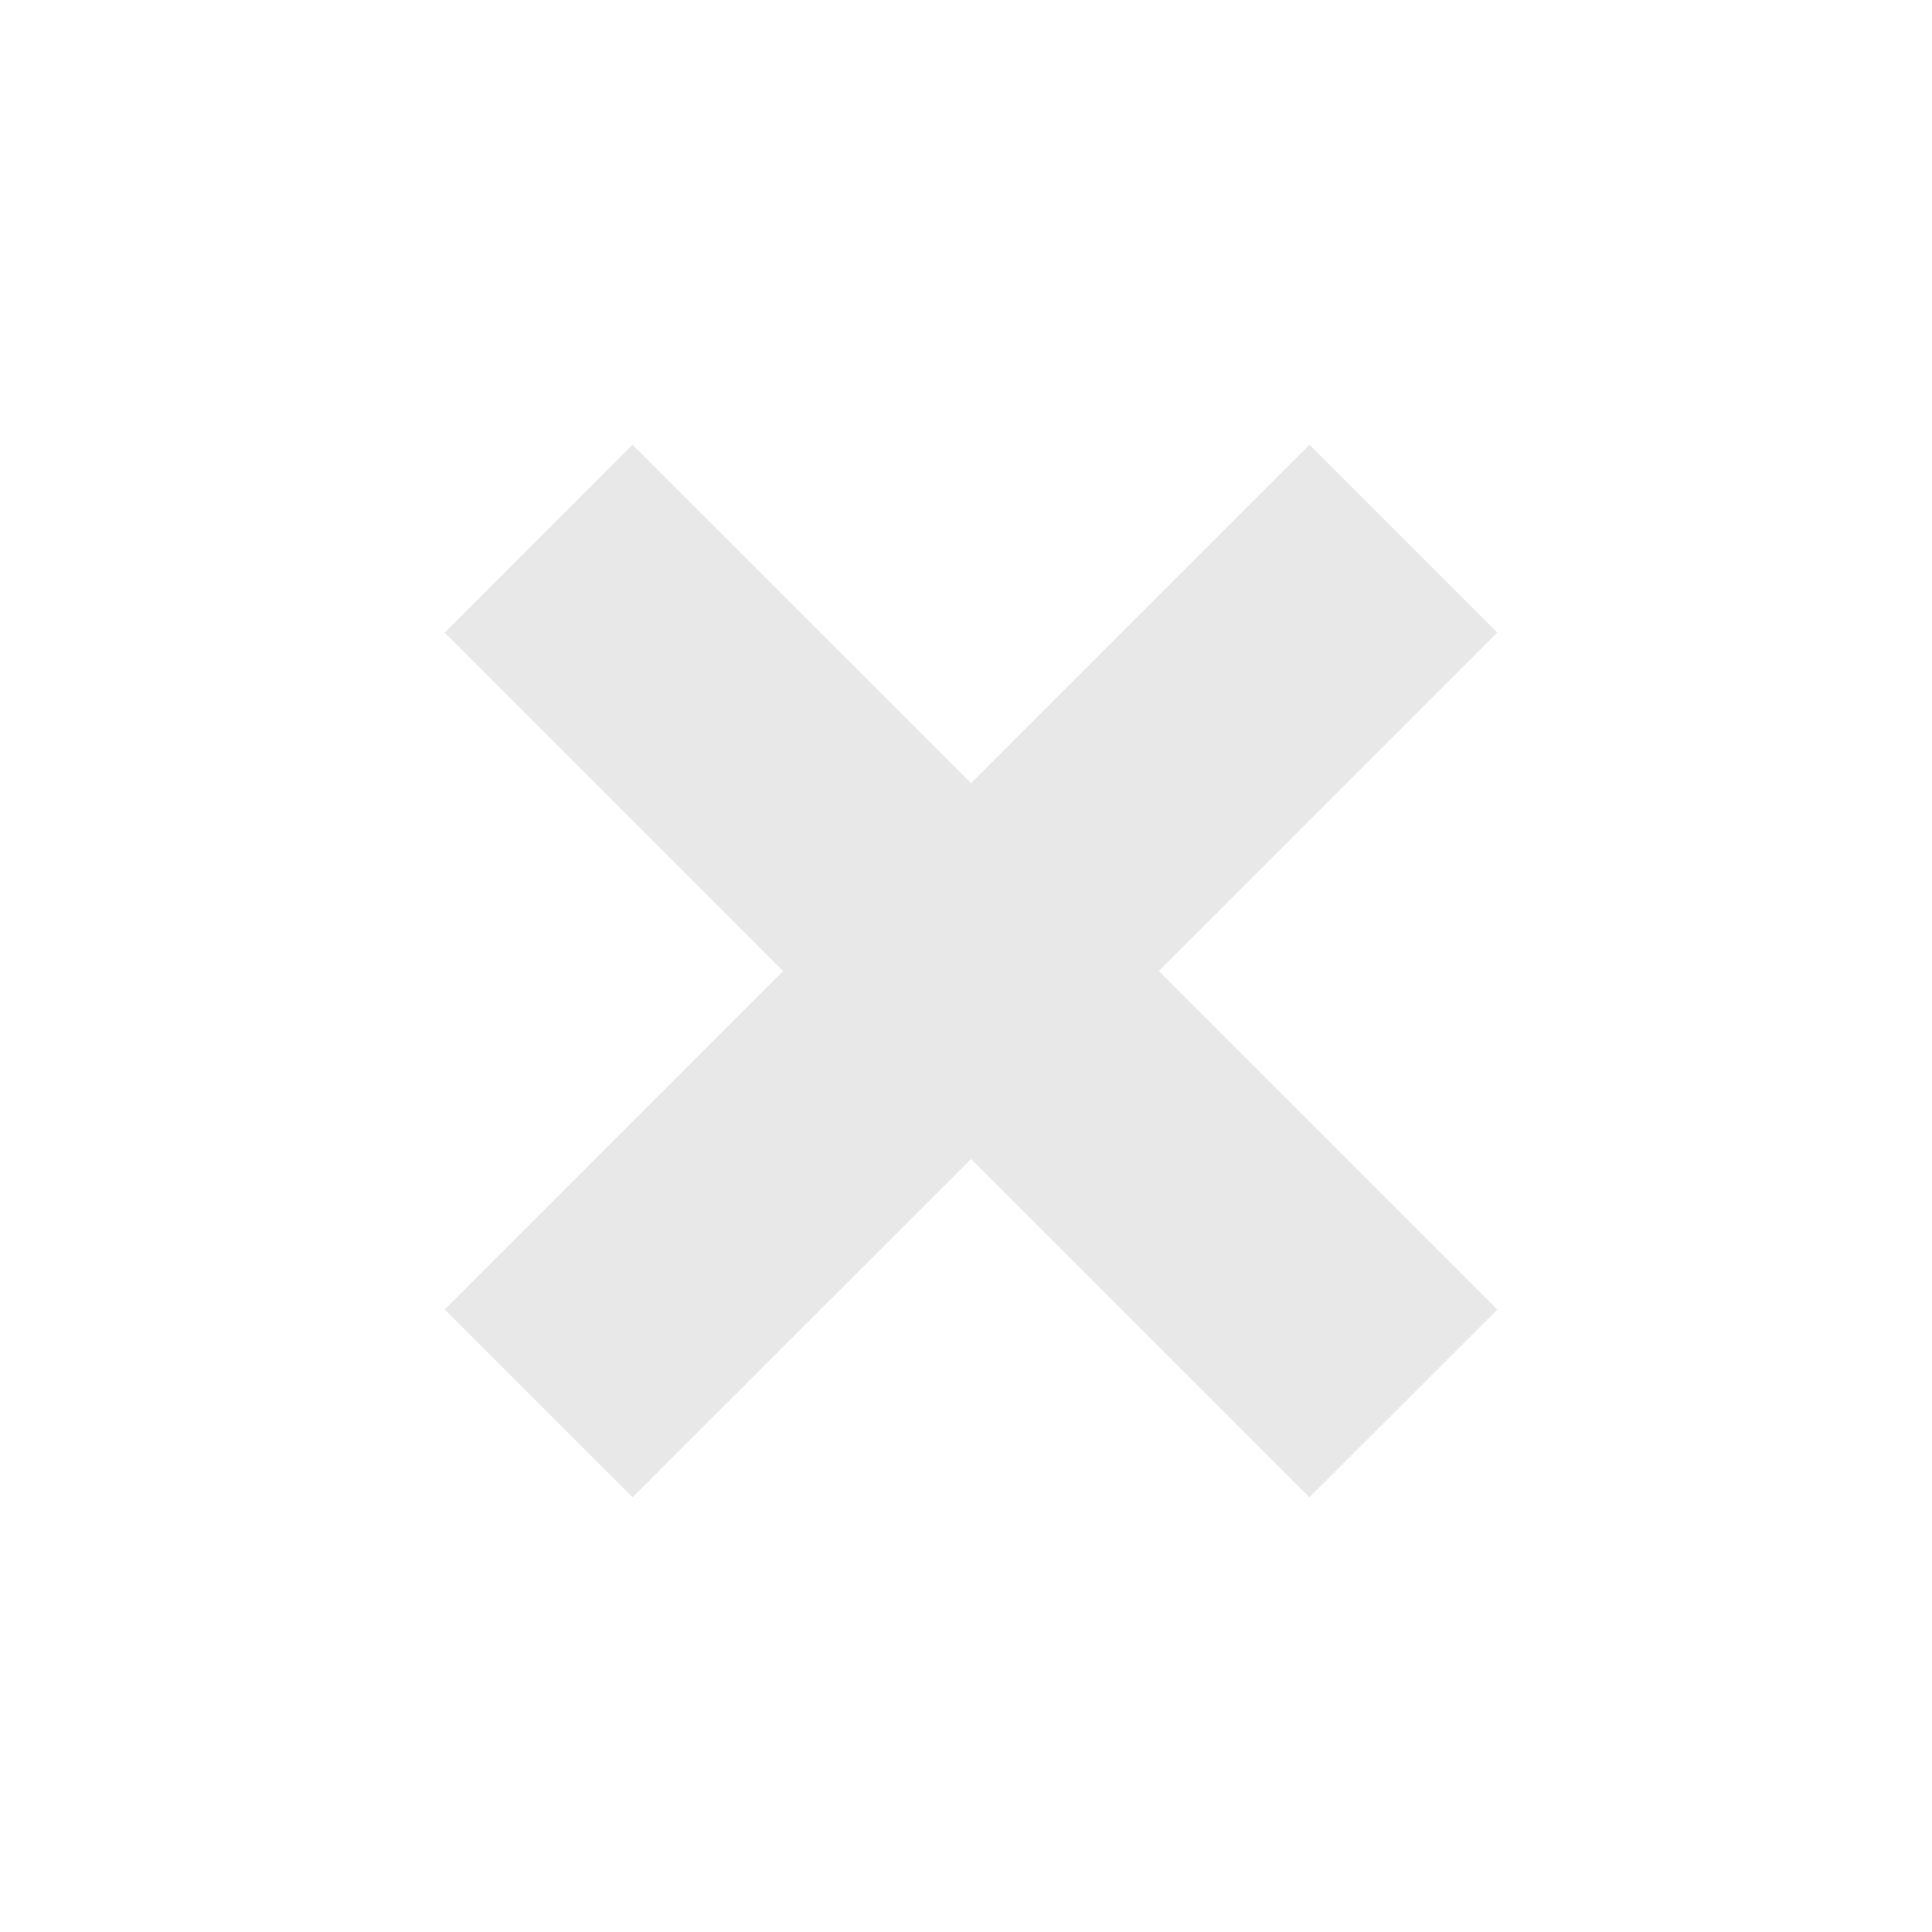
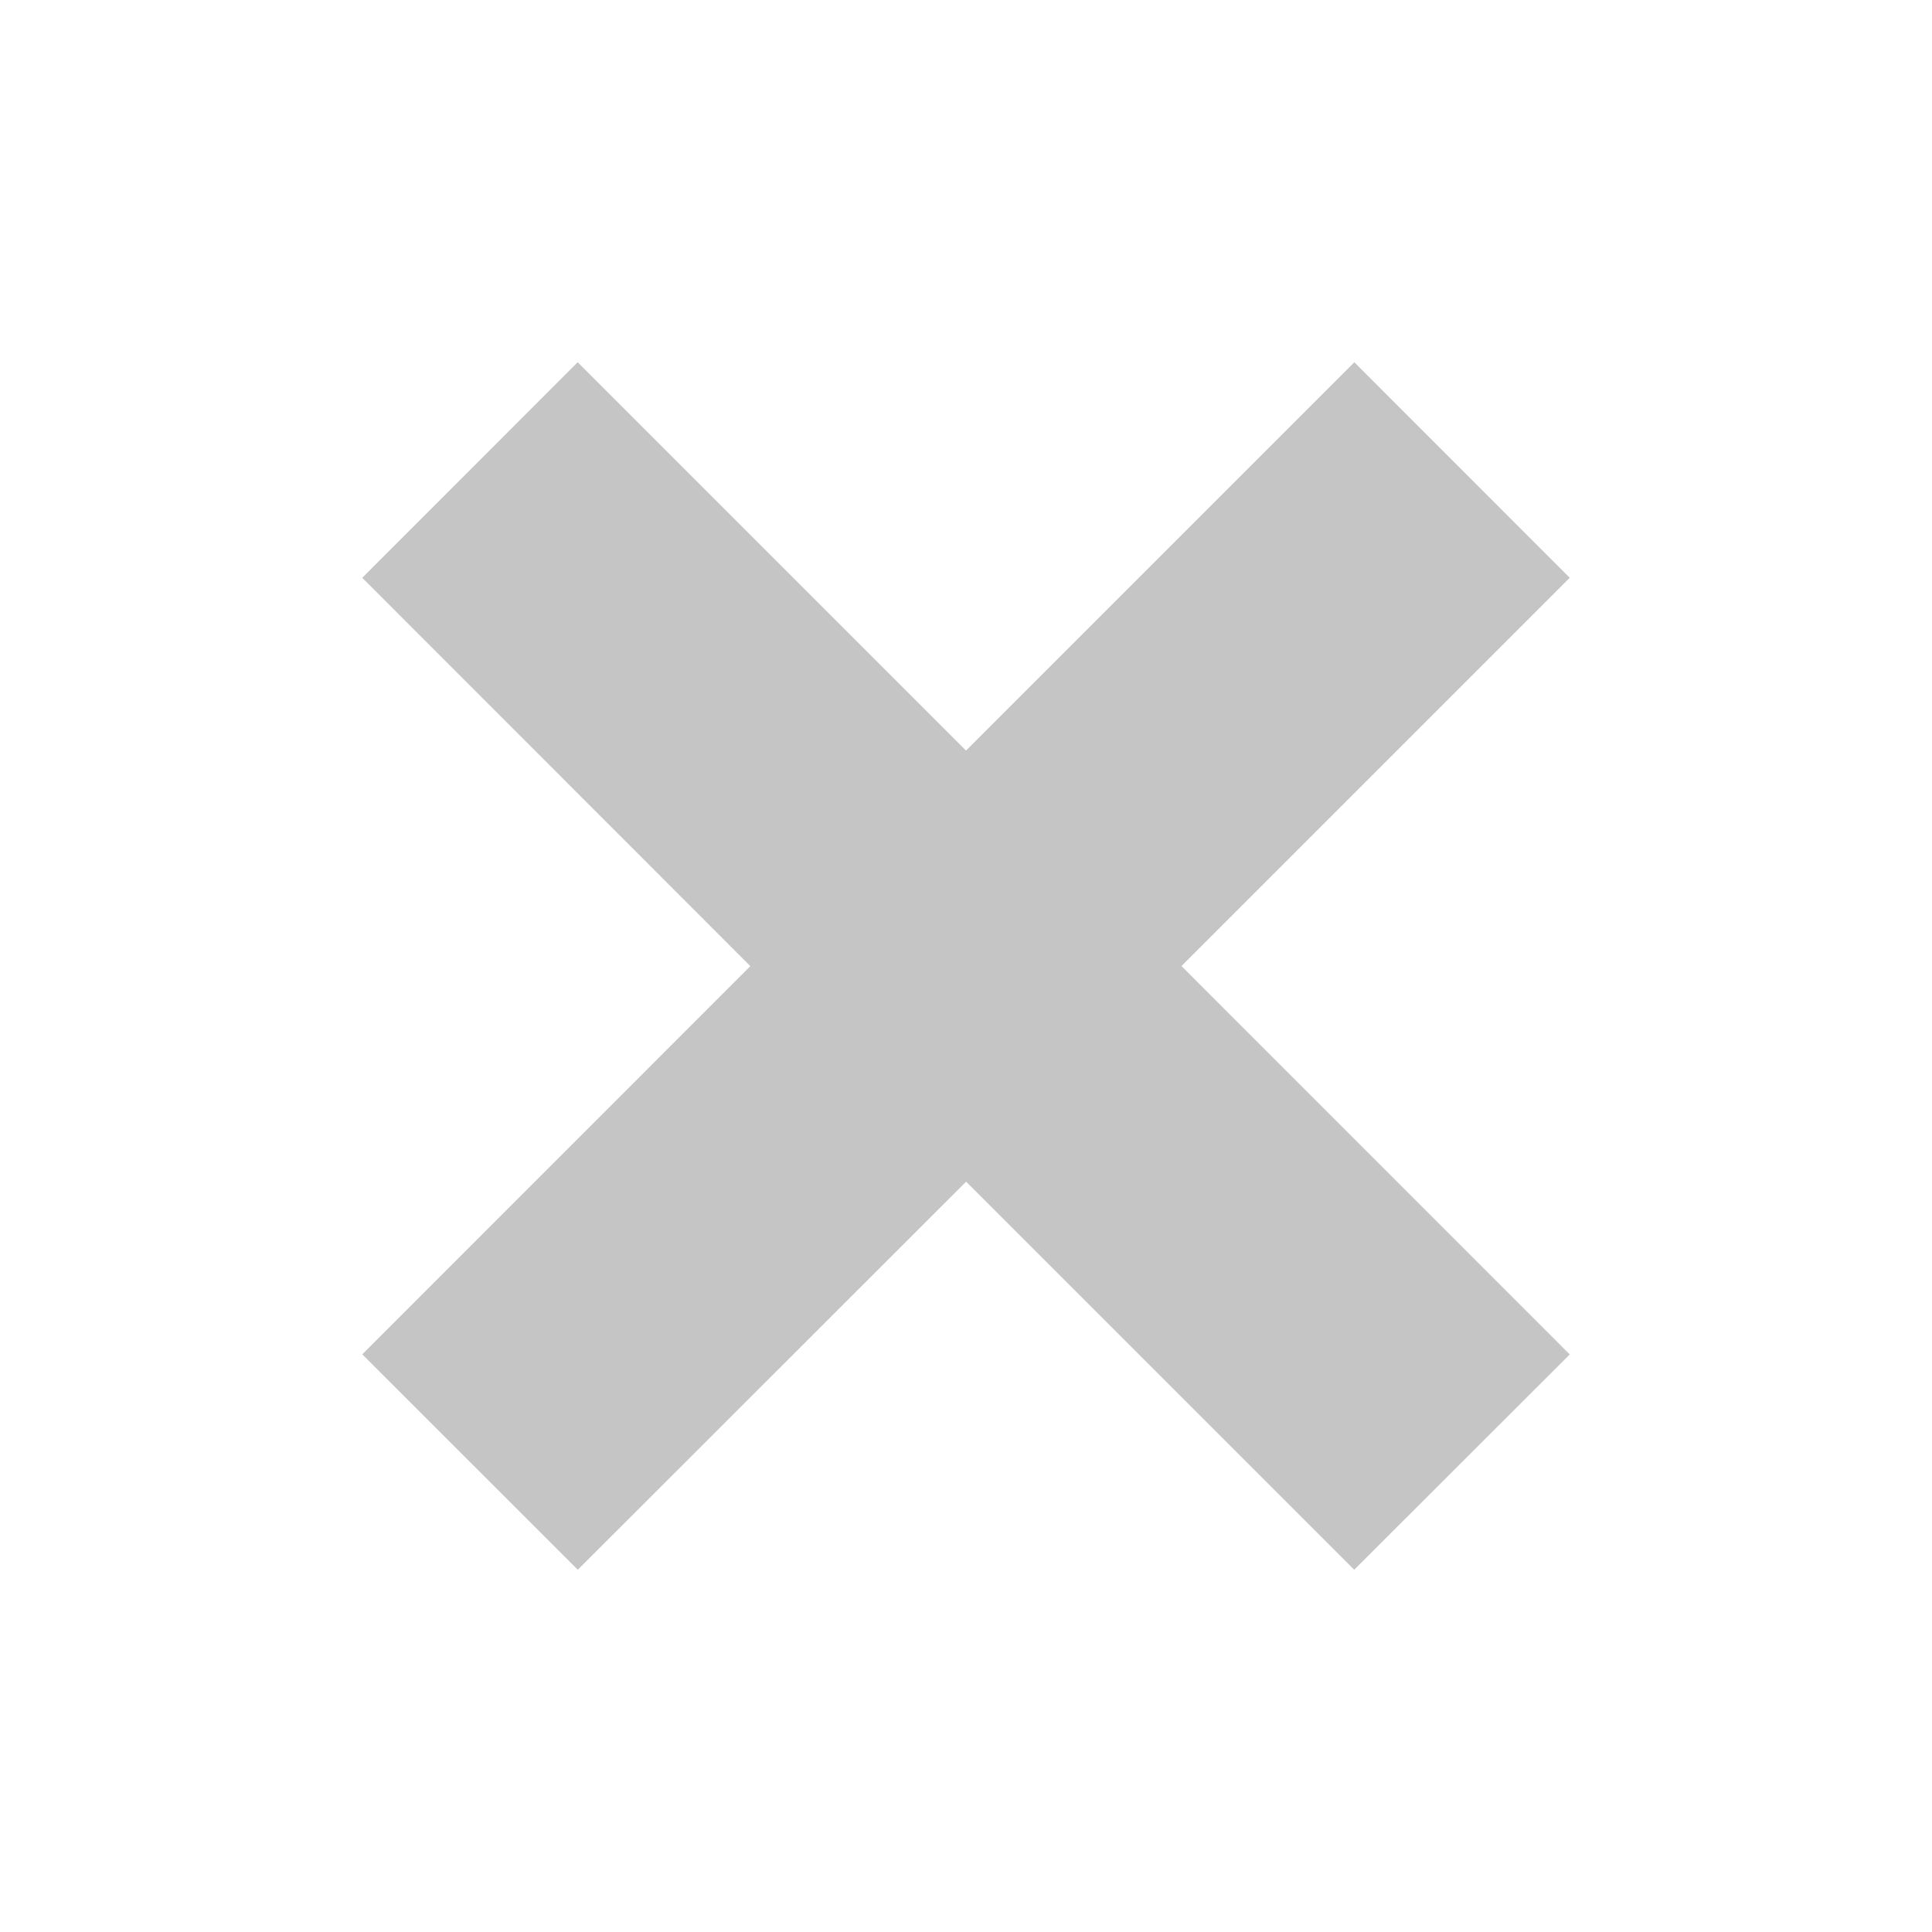
- <svg xmlns="http://www.w3.org/2000/svg" width="16" height="16" viewBox="3 3 16 16" enable-background="new 3 3 16 16">
-   <polygon fill="#e8e8e8" points="12.597,11.042 15.4,13.845 13.844,15.4 11.042,12.598 8.239,15.4 6.683,13.845 9.485,11.042 6.683,8.239 8.238,6.683 11.042,9.486 13.845,6.683 15.4,8.239" />
+ <svg xmlns="http://www.w3.org/2000/svg" width="16" height="16" viewBox="0 0 16 16" fill="none">
+   <path d="M9.784 8L13 11.217 11.215 13 8.001 9.786 4.785 13 3 11.216l3.214-3.215L3 4.785 4.784 3 8 6.216 11.216 3 13 4.785 9.784 8.001z" fill="#C5C5C5" />
</svg>
